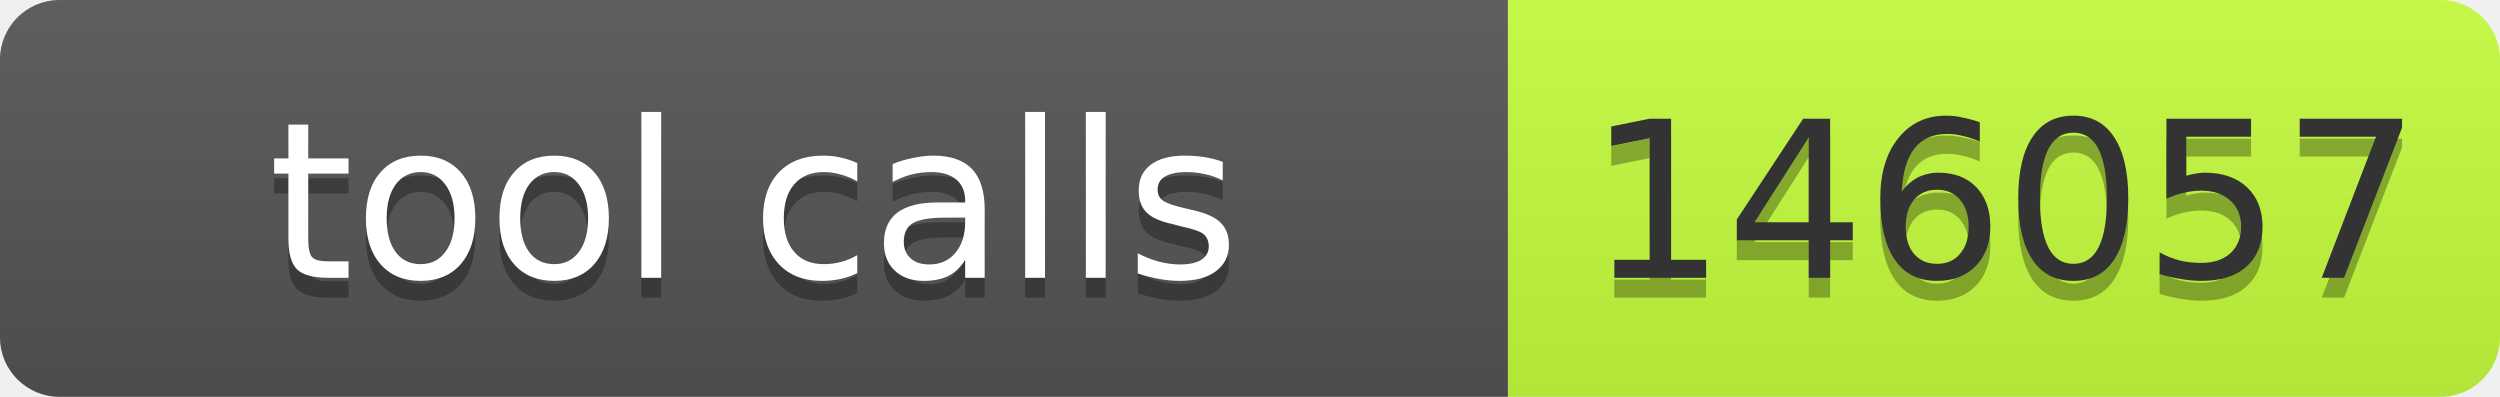
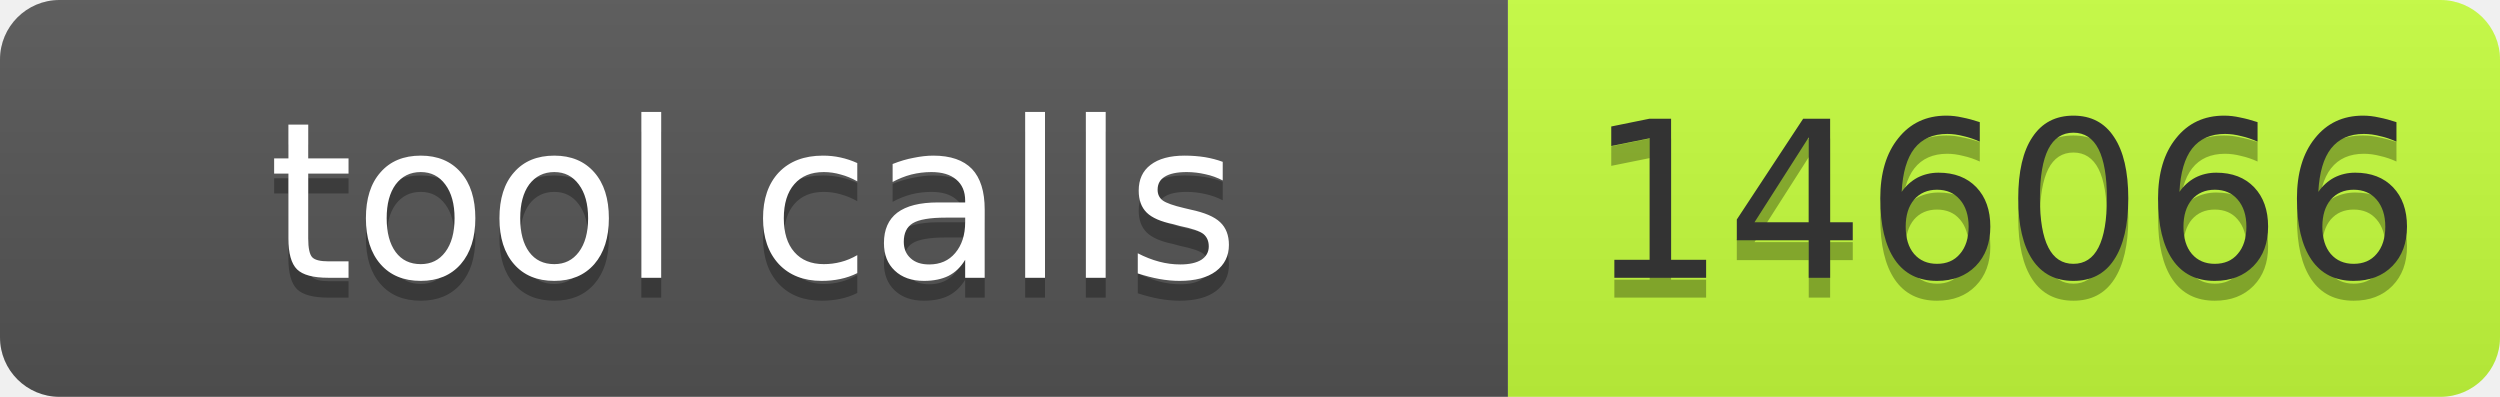
- <svg xmlns="http://www.w3.org/2000/svg" width="126" height="20" role="img" aria-label="tool calls: 146057">
+ <svg xmlns="http://www.w3.org/2000/svg" width="126" height="20" role="img" aria-label="tool calls: 146066">
  <linearGradient id="s" x2="0" y2="100%">
    <stop offset="0" stop-color="#bbb" stop-opacity=".1" />
    <stop offset="1" stop-opacity=".1" />
  </linearGradient>
  <clipPath id="r">
    <rect width="126" height="20" rx="3" fill="#fff" />
  </clipPath>
  <g clip-path="url(#r)">
    <rect width="76" height="20" fill="#555" />
    <rect x="76" width="50" height="20" fill="#c6ff3d" />
    <rect width="126" height="20" fill="url(#s)" />
  </g>
  <g font-family="Verdana,Geneva,DejaVu Sans,sans-serif" font-size="11">
    <text x="38" y="15" fill="#010101" fill-opacity=".3" text-anchor="middle" textLength="66">tool calls</text>
    <text x="38" y="14" fill="#fff" text-anchor="middle" textLength="66">tool calls</text>
-     <text x="101" y="15" fill="#010101" fill-opacity=".3" text-anchor="middle" textLength="40">146057</text>
-     <text x="101" y="14" fill="#333" text-anchor="middle" textLength="40">146057</text>
+     <text x="101" y="15" fill="#010101" fill-opacity=".3" text-anchor="middle" textLength="40">146066</text>
+     <text x="101" y="14" fill="#333" text-anchor="middle" textLength="40">146066</text>
  </g>
</svg>
